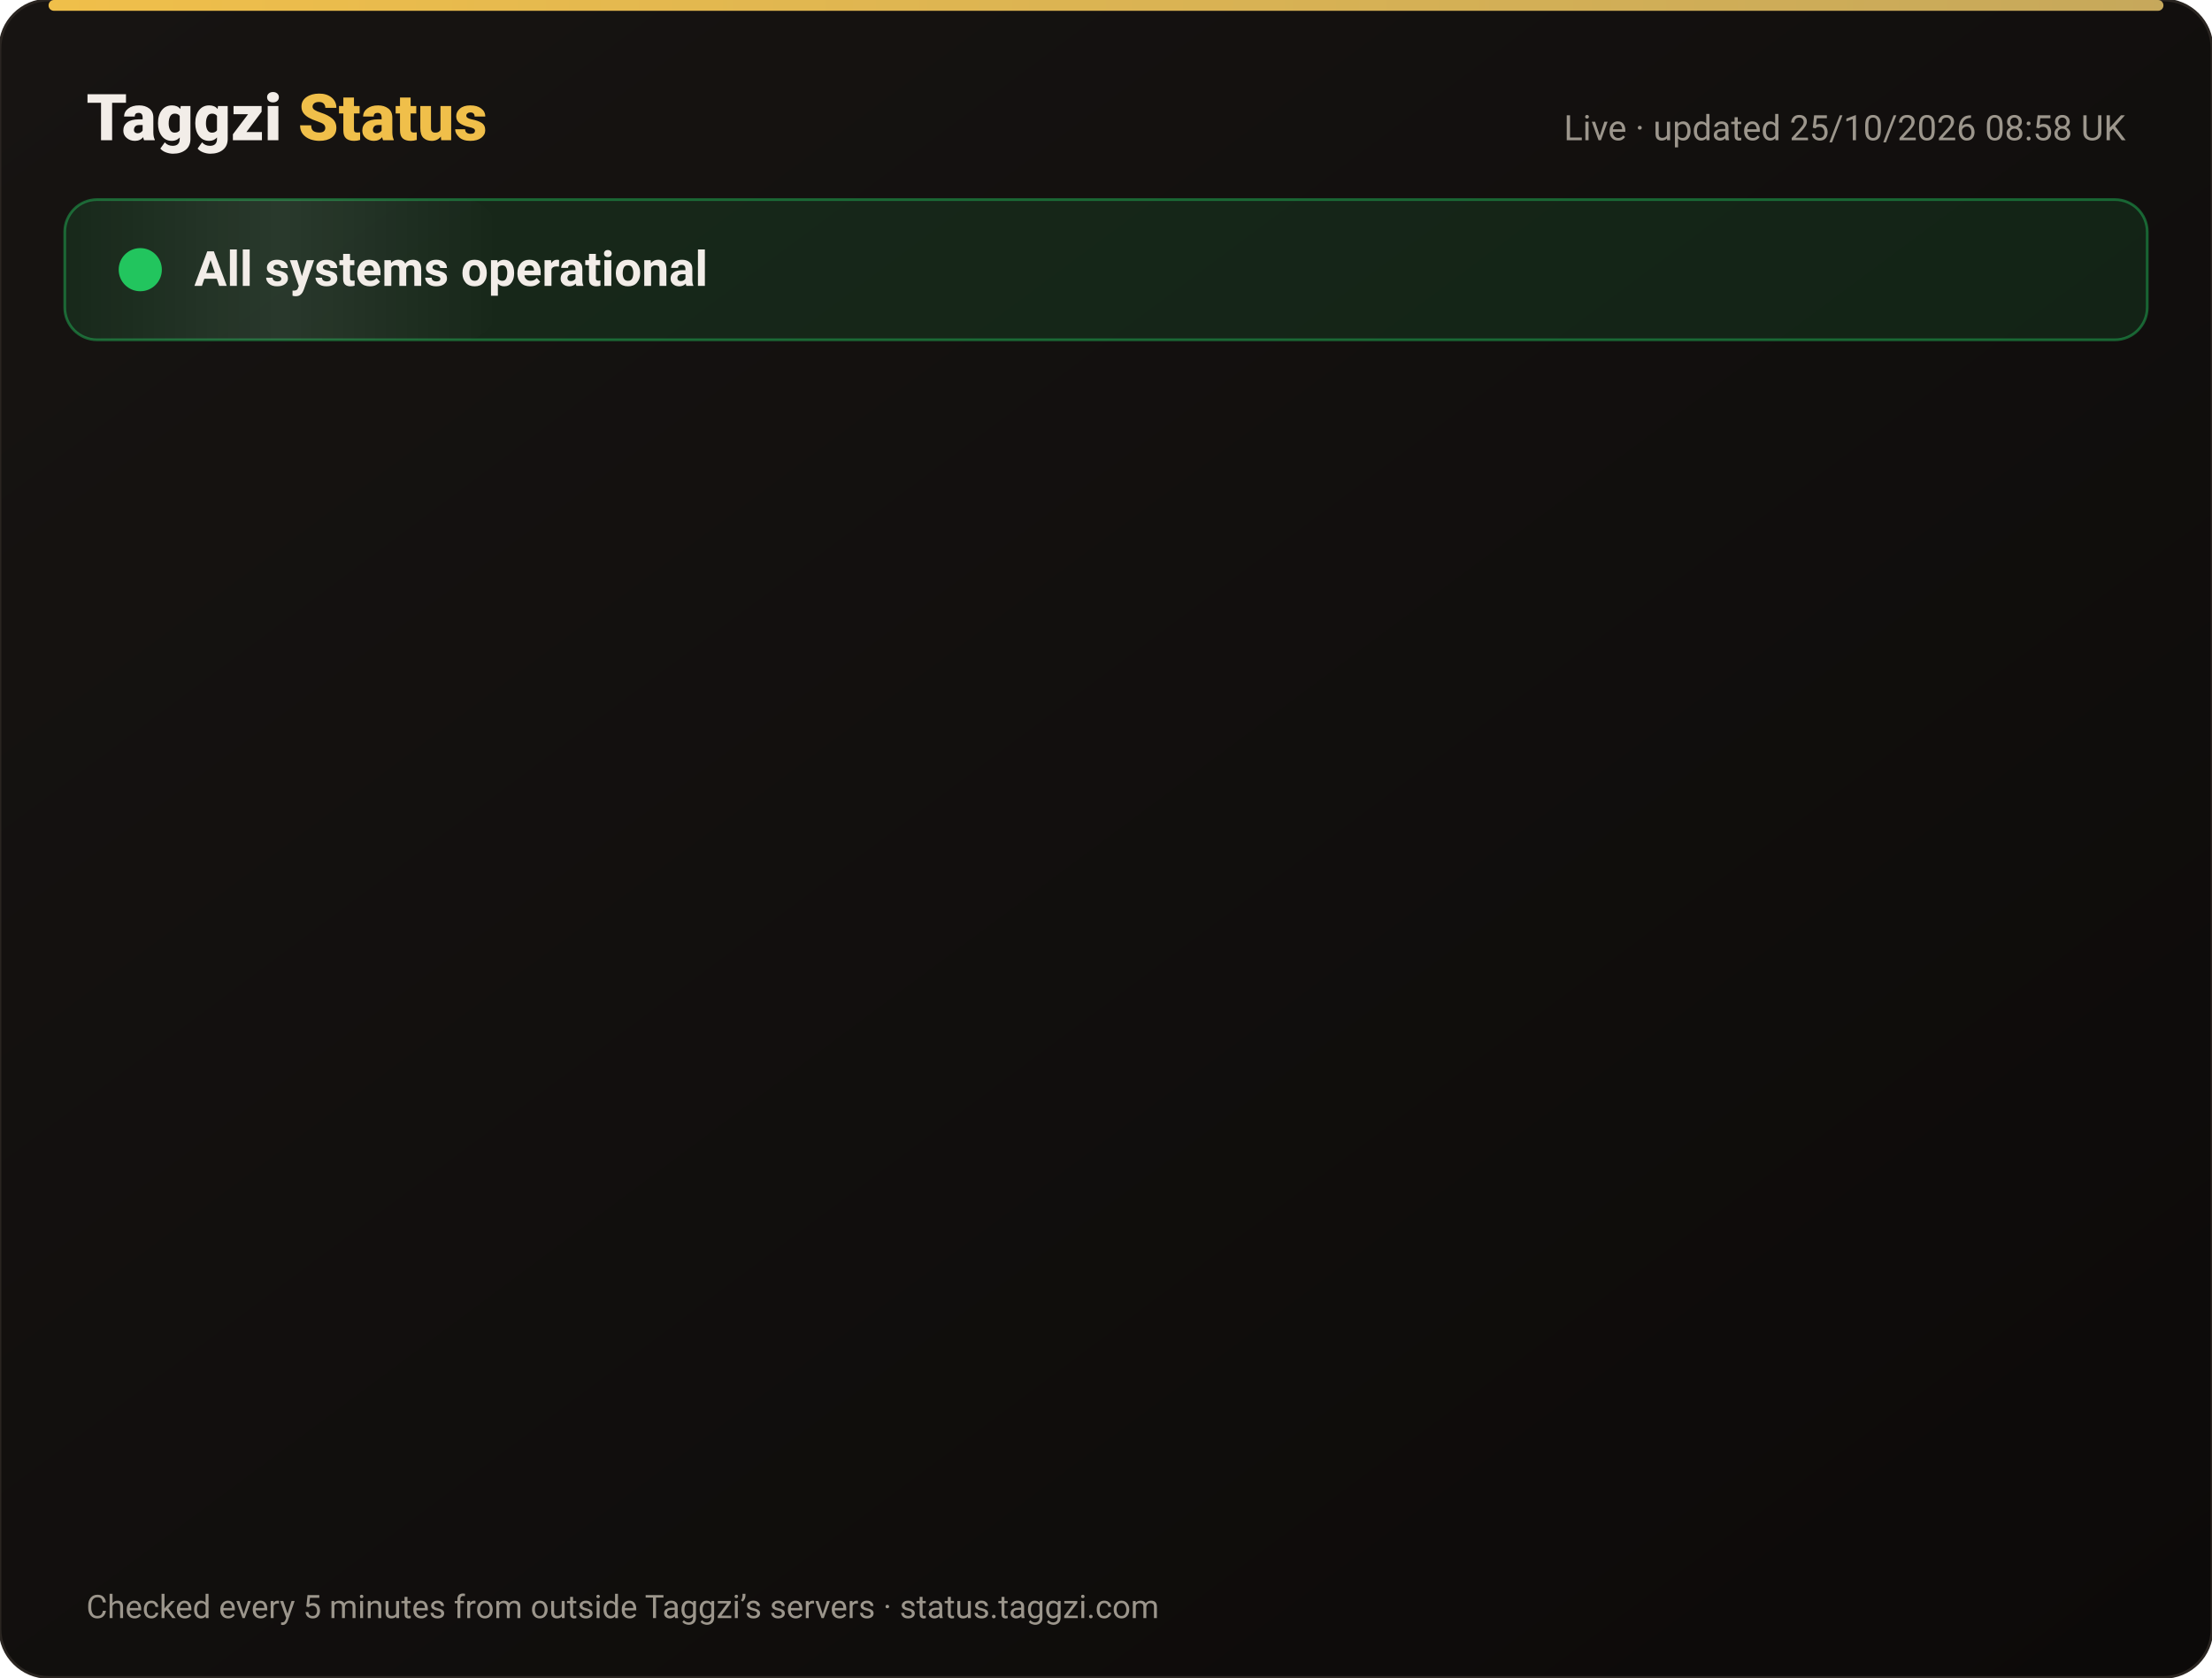
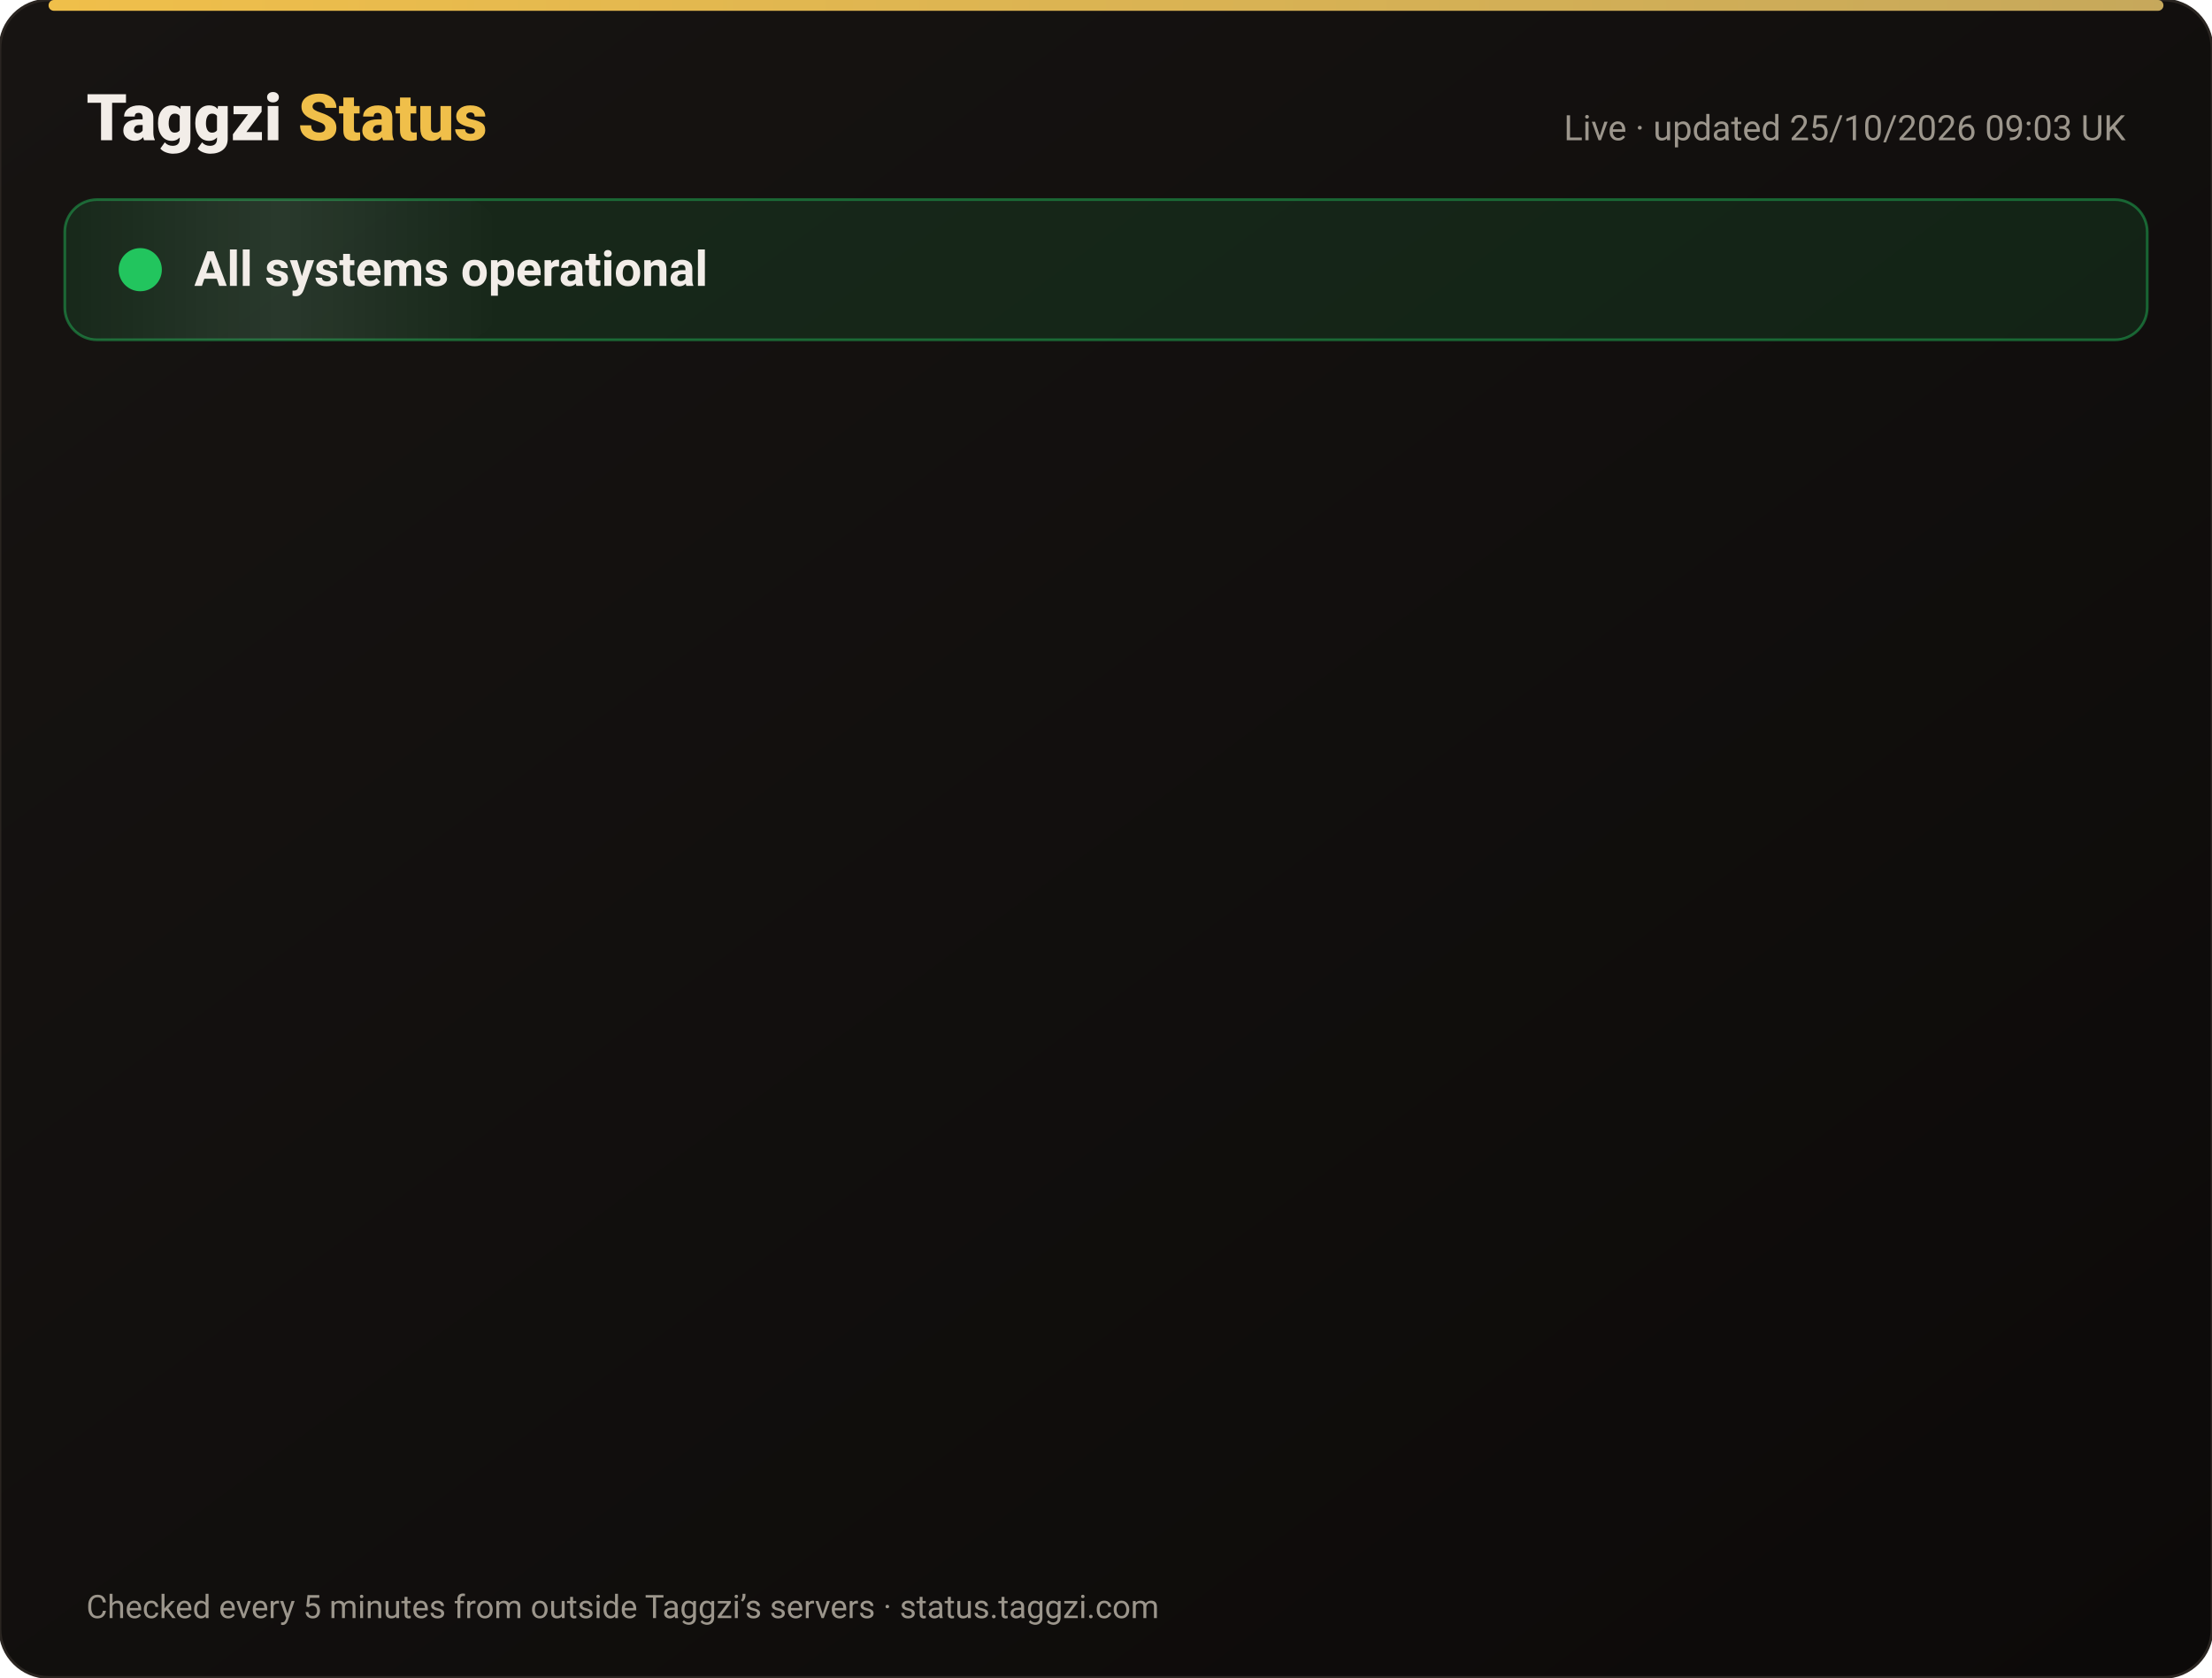
<svg xmlns="http://www.w3.org/2000/svg" width="820" height="622" viewBox="0 0 820 622" font-family="-apple-system,Segoe UI,Roboto,Helvetica,Arial,sans-serif">
  <defs>
    <linearGradient id="bg" x1="0" y1="0" x2="1" y2="1">
      <stop offset="0" stop-color="#171412" />
      <stop offset="1" stop-color="#0C0A09" />
    </linearGradient>
    <linearGradient id="gold" x1="0" x2="1">
      <stop offset="0" stop-color="#F0BF4A" />
      <stop offset="1" stop-color="#c6a85b" />
    </linearGradient>
    <linearGradient id="shine" x1="0" x2="1">
      <stop offset="0" stop-color="#fff" stop-opacity="0" />
      <stop offset=".5" stop-color="#fff" stop-opacity=".08" />
      <stop offset="1" stop-color="#fff" stop-opacity="0" />
    </linearGradient>
  </defs>
  <rect width="820" height="622" rx="18" fill="url(#bg)" stroke="#2a2521" />
  <rect x="18" y="0" width="784" height="4" rx="2" fill="url(#gold)" />
  <text x="32" y="52" font-size="24" font-weight="800" fill="#F2EDE8">Taggzi <tspan fill="#F0BF4A">Status</tspan>
  </text>
-   <text x="788" y="52" font-size="13" fill="#9C968C" text-anchor="end">Live · updated 25/10/2026 08:58 UK</text>
+   <text x="788" y="52" font-size="13" fill="#9C968C" text-anchor="end">Live · updated 25/10/2026 09:03 UK</text>
  <rect x="24" y="74" width="772" height="52" rx="12" fill="#22c55e" fill-opacity=".12" stroke="#22c55e" stroke-opacity=".45" />
  <rect x="24" y="74" width="160" height="52" rx="12" fill="url(#shine)">
    <animate attributeName="x" from="-160" to="820" dur="4s" repeatCount="indefinite" />
  </rect>
  <circle cx="52" cy="100" r="7" fill="#22c55e" />
  <circle cx="52" cy="100" r="7" fill="none" stroke="#22c55e" stroke-width="2">
    <animate attributeName="r" values="7;15;7" dur="2s" repeatCount="indefinite" />
    <animate attributeName="opacity" values=".9;0;.9" dur="2s" repeatCount="indefinite" />
  </circle>
  <text x="72" y="106" font-size="18" font-weight="700" fill="#F2EDE8">All systems operational</text>
  <g opacity="0">
    <animate attributeName="opacity" from="0" to="1" begin="0.00s" dur=".6s" fill="freeze" />
    <line x1="32" y1="188" x2="788" y2="188" stroke="#2a2521" />
    <circle cx="44" cy="166" r="6" fill="#22c55e">
      <animate attributeName="opacity" values="1;.45;1" dur="2.4s" begin="0.00s" repeatCount="indefinite" />
    </circle>
    <text x="62" y="171" font-size="15" font-weight="650" fill="#F2EDE8">Website</text>
    <text x="630" y="171" font-size="13" fill="#9C968C" text-anchor="end">99.97% uptime</text>
    <rect x="648" y="154" width="140" height="24" rx="12" fill="#22c55e" fill-opacity=".14" stroke="#22c55e" stroke-opacity=".5" />
    <text x="718" y="171" font-size="12" font-weight="700" fill="#22c55e" text-anchor="middle">Operational</text>
  </g>
  <g opacity="0">
    <animate attributeName="opacity" from="0" to="1" begin="0.15s" dur=".6s" fill="freeze" />
    <line x1="32" y1="234" x2="788" y2="234" stroke="#2a2521" />
    <circle cx="44" cy="212" r="6" fill="#22c55e">
      <animate attributeName="opacity" values="1;.45;1" dur="2.4s" begin="0.15s" repeatCount="indefinite" />
    </circle>
    <text x="62" y="217" font-size="15" font-weight="650" fill="#F2EDE8">Tag scans</text>
    <text x="630" y="217" font-size="13" fill="#9C968C" text-anchor="end">99.97% uptime</text>
    <rect x="648" y="200" width="140" height="24" rx="12" fill="#22c55e" fill-opacity=".14" stroke="#22c55e" stroke-opacity=".5" />
    <text x="718" y="217" font-size="12" font-weight="700" fill="#22c55e" text-anchor="middle">Operational</text>
  </g>
  <g opacity="0">
    <animate attributeName="opacity" from="0" to="1" begin="0.30s" dur=".6s" fill="freeze" />
    <line x1="32" y1="280" x2="788" y2="280" stroke="#2a2521" />
    <circle cx="44" cy="258" r="6" fill="#22c55e">
      <animate attributeName="opacity" values="1;.45;1" dur="2.4s" begin="0.30s" repeatCount="indefinite" />
    </circle>
    <text x="62" y="263" font-size="15" font-weight="650" fill="#F2EDE8">Manual tag lookup</text>
    <text x="630" y="263" font-size="13" fill="#9C968C" text-anchor="end">99.97% uptime</text>
    <rect x="648" y="246" width="140" height="24" rx="12" fill="#22c55e" fill-opacity=".14" stroke="#22c55e" stroke-opacity=".5" />
    <text x="718" y="263" font-size="12" font-weight="700" fill="#22c55e" text-anchor="middle">Operational</text>
  </g>
  <g opacity="0">
    <animate attributeName="opacity" from="0" to="1" begin="0.45s" dur=".6s" fill="freeze" />
    <line x1="32" y1="326" x2="788" y2="326" stroke="#2a2521" />
    <circle cx="44" cy="304" r="6" fill="#22c55e">
      <animate attributeName="opacity" values="1;.45;1" dur="2.4s" begin="0.45s" repeatCount="indefinite" />
    </circle>
    <text x="62" y="309" font-size="15" font-weight="650" fill="#F2EDE8">App &amp; login</text>
    <text x="630" y="309" font-size="13" fill="#9C968C" text-anchor="end">99.97% uptime</text>
    <rect x="648" y="292" width="140" height="24" rx="12" fill="#22c55e" fill-opacity=".14" stroke="#22c55e" stroke-opacity=".5" />
    <text x="718" y="309" font-size="12" font-weight="700" fill="#22c55e" text-anchor="middle">Operational</text>
  </g>
  <g opacity="0">
    <animate attributeName="opacity" from="0" to="1" begin="0.60s" dur=".6s" fill="freeze" />
    <line x1="32" y1="372" x2="788" y2="372" stroke="#2a2521" />
    <circle cx="44" cy="350" r="6" fill="#22c55e">
      <animate attributeName="opacity" values="1;.45;1" dur="2.4s" begin="0.60s" repeatCount="indefinite" />
    </circle>
    <text x="62" y="355" font-size="15" font-weight="650" fill="#F2EDE8">Community alerts</text>
    <text x="630" y="355" font-size="13" fill="#9C968C" text-anchor="end">99.97% uptime</text>
    <rect x="648" y="338" width="140" height="24" rx="12" fill="#22c55e" fill-opacity=".14" stroke="#22c55e" stroke-opacity=".5" />
    <text x="718" y="355" font-size="12" font-weight="700" fill="#22c55e" text-anchor="middle">Operational</text>
  </g>
  <g opacity="0">
    <animate attributeName="opacity" from="0" to="1" begin="0.75s" dur=".6s" fill="freeze" />
    <line x1="32" y1="418" x2="788" y2="418" stroke="#2a2521" />
    <circle cx="44" cy="396" r="6" fill="#22c55e">
      <animate attributeName="opacity" values="1;.45;1" dur="2.4s" begin="0.75s" repeatCount="indefinite" />
    </circle>
    <text x="62" y="401" font-size="15" font-weight="650" fill="#F2EDE8">Private calling</text>
    <text x="630" y="401" font-size="13" fill="#9C968C" text-anchor="end">99.97% uptime</text>
    <rect x="648" y="384" width="140" height="24" rx="12" fill="#22c55e" fill-opacity=".14" stroke="#22c55e" stroke-opacity=".5" />
    <text x="718" y="401" font-size="12" font-weight="700" fill="#22c55e" text-anchor="middle">Operational</text>
  </g>
  <g opacity="0">
    <animate attributeName="opacity" from="0" to="1" begin="0.90s" dur=".6s" fill="freeze" />
    <line x1="32" y1="464" x2="788" y2="464" stroke="#2a2521" />
    <circle cx="44" cy="442" r="6" fill="#22c55e">
      <animate attributeName="opacity" values="1;.45;1" dur="2.4s" begin="0.90s" repeatCount="indefinite" />
    </circle>
    <text x="62" y="447" font-size="15" font-weight="650" fill="#F2EDE8">Payments</text>
    <text x="630" y="447" font-size="13" fill="#9C968C" text-anchor="end">99.96% uptime</text>
    <rect x="648" y="430" width="140" height="24" rx="12" fill="#22c55e" fill-opacity=".14" stroke="#22c55e" stroke-opacity=".5" />
    <text x="718" y="447" font-size="12" font-weight="700" fill="#22c55e" text-anchor="middle">Operational</text>
  </g>
  <g opacity="0">
    <animate attributeName="opacity" from="0" to="1" begin="1.05s" dur=".6s" fill="freeze" />
    <line x1="32" y1="510" x2="788" y2="510" stroke="#2a2521" />
    <circle cx="44" cy="488" r="6" fill="#22c55e">
      <animate attributeName="opacity" values="1;.45;1" dur="2.4s" begin="1.05s" repeatCount="indefinite" />
    </circle>
    <text x="62" y="493" font-size="15" font-weight="650" fill="#F2EDE8">Email &amp; support</text>
    <text x="630" y="493" font-size="13" fill="#9C968C" text-anchor="end">99.97% uptime</text>
    <rect x="648" y="476" width="140" height="24" rx="12" fill="#22c55e" fill-opacity=".14" stroke="#22c55e" stroke-opacity=".5" />
    <text x="718" y="493" font-size="12" font-weight="700" fill="#22c55e" text-anchor="middle">Operational</text>
  </g>
  <g opacity="0">
    <animate attributeName="opacity" from="0" to="1" begin="1.20s" dur=".6s" fill="freeze" />
    <line x1="32" y1="556" x2="788" y2="556" stroke="#2a2521" />
    <circle cx="44" cy="534" r="6" fill="#22c55e">
      <animate attributeName="opacity" values="1;.45;1" dur="2.4s" begin="1.20s" repeatCount="indefinite" />
    </circle>
    <text x="62" y="539" font-size="15" font-weight="650" fill="#F2EDE8">Secure connection (SSL)</text>
    <text x="630" y="539" font-size="13" fill="#9C968C" text-anchor="end">100.00% uptime</text>
    <rect x="648" y="522" width="140" height="24" rx="12" fill="#22c55e" fill-opacity=".14" stroke="#22c55e" stroke-opacity=".5" />
    <text x="718" y="539" font-size="12" font-weight="700" fill="#22c55e" text-anchor="middle">Operational</text>
  </g>
  <text x="32" y="600" font-size="12" fill="#9C968C">Checked every 5 minutes from outside Taggzi’s servers · status.taggzi.com</text>
</svg>
